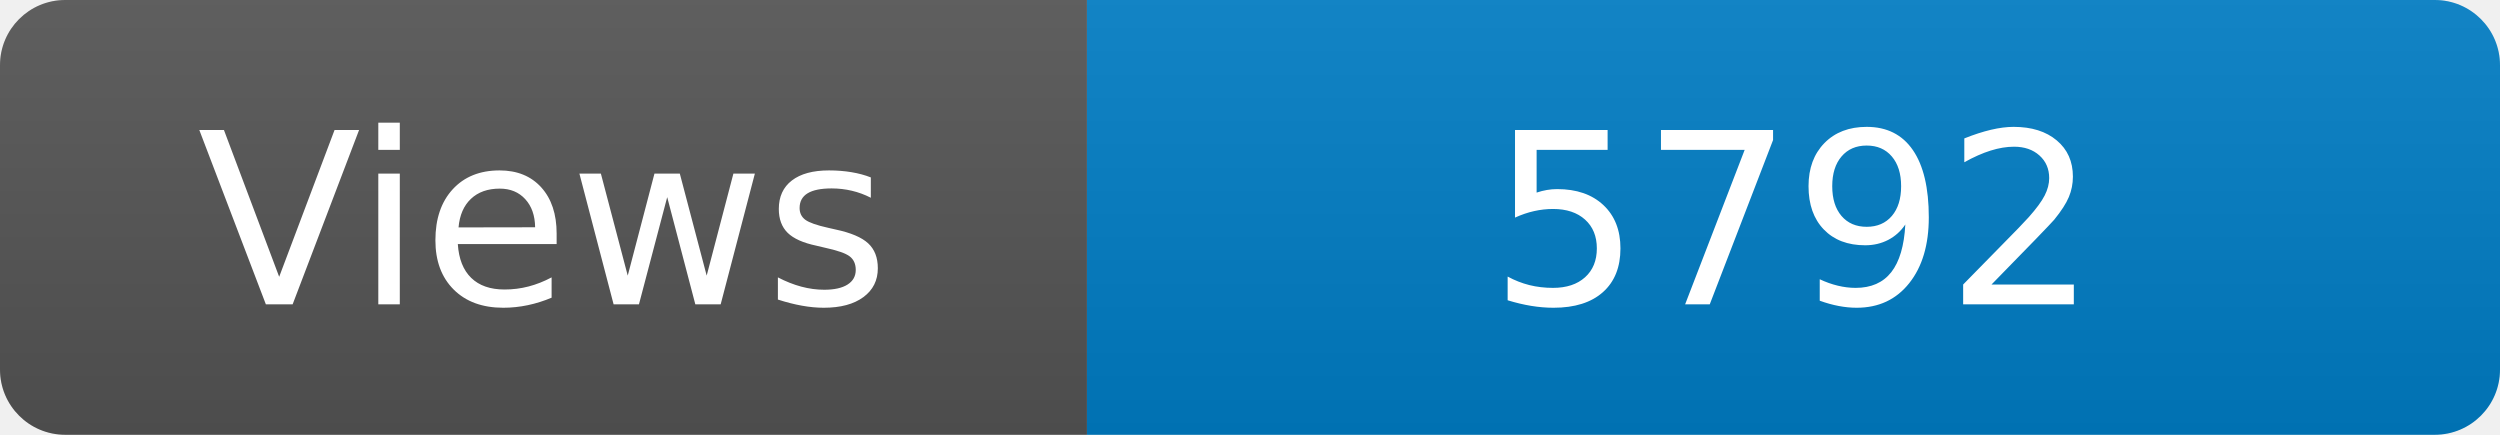
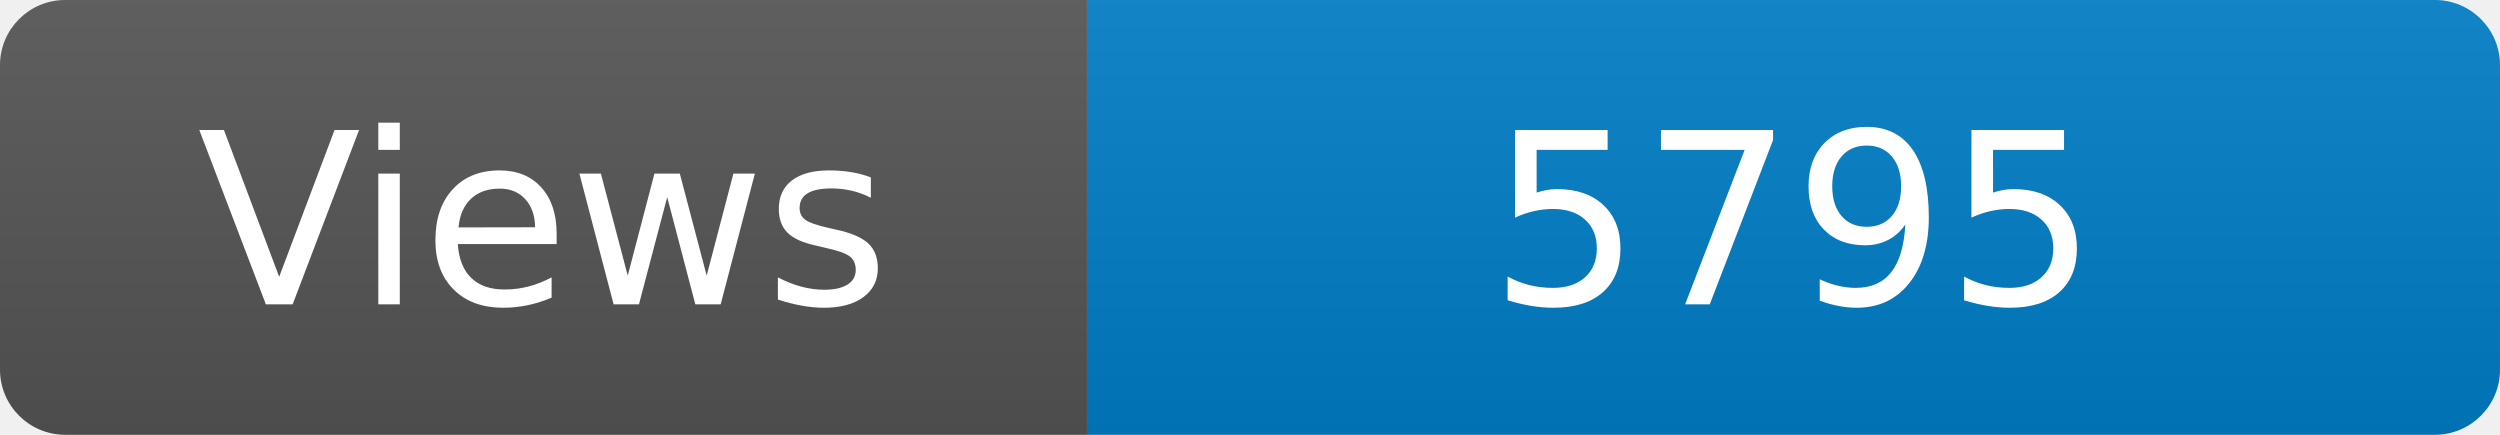
<svg xmlns="http://www.w3.org/2000/svg" width="115" height="20" role="img" aria-label="Maintained?: yes">
  <linearGradient id="s" x2="0" y2="100%">
    <stop offset="0" stop-color="#bbb" stop-opacity=".1" />
    <stop offset="1" stop-opacity=".1" />
  </linearGradient>
  <clipPath id="r">
    <rect width="115" height="20" rx="3" fill="#fff" />
  </clipPath>
  <g clip-path="url(#r)">
    <rect width="50" height="20" fill="#555" />
    <rect x="50" width="160" height="20" fill="#007ec6" />
    <rect width="115" height="20" fill="url(#s)" />
  </g>
  <g fill="#fff" text-anchor="middle" font-family="Verdana,Geneva,DejaVu Sans,sans-serif" font-size="110">
    <text x="250" y="140" transform="scale(.1)" fill="#fff">Views</text>
-     <text x="825" y="140" transform="scale(.1)" fill="#fff">5792</text>
+     <text x="825" y="140" transform="scale(.1)" fill="#fff">5795</text>
  </g>
</svg>
